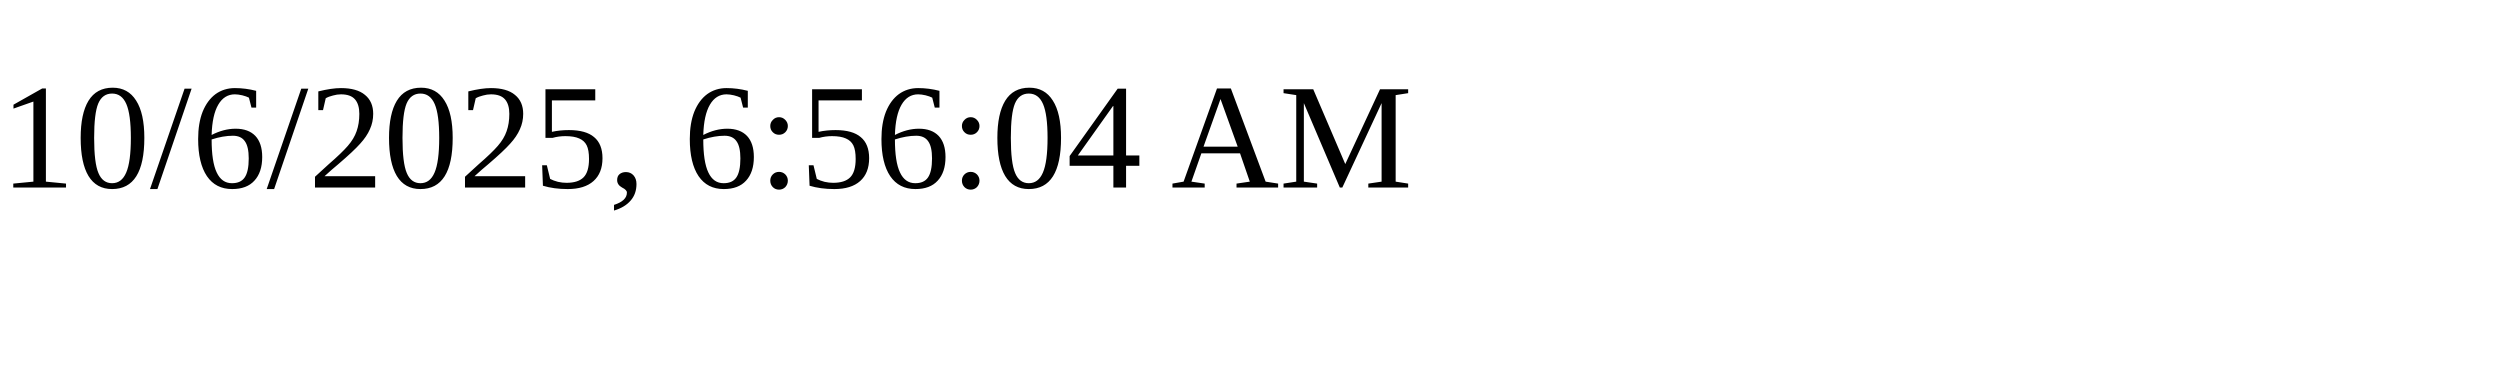
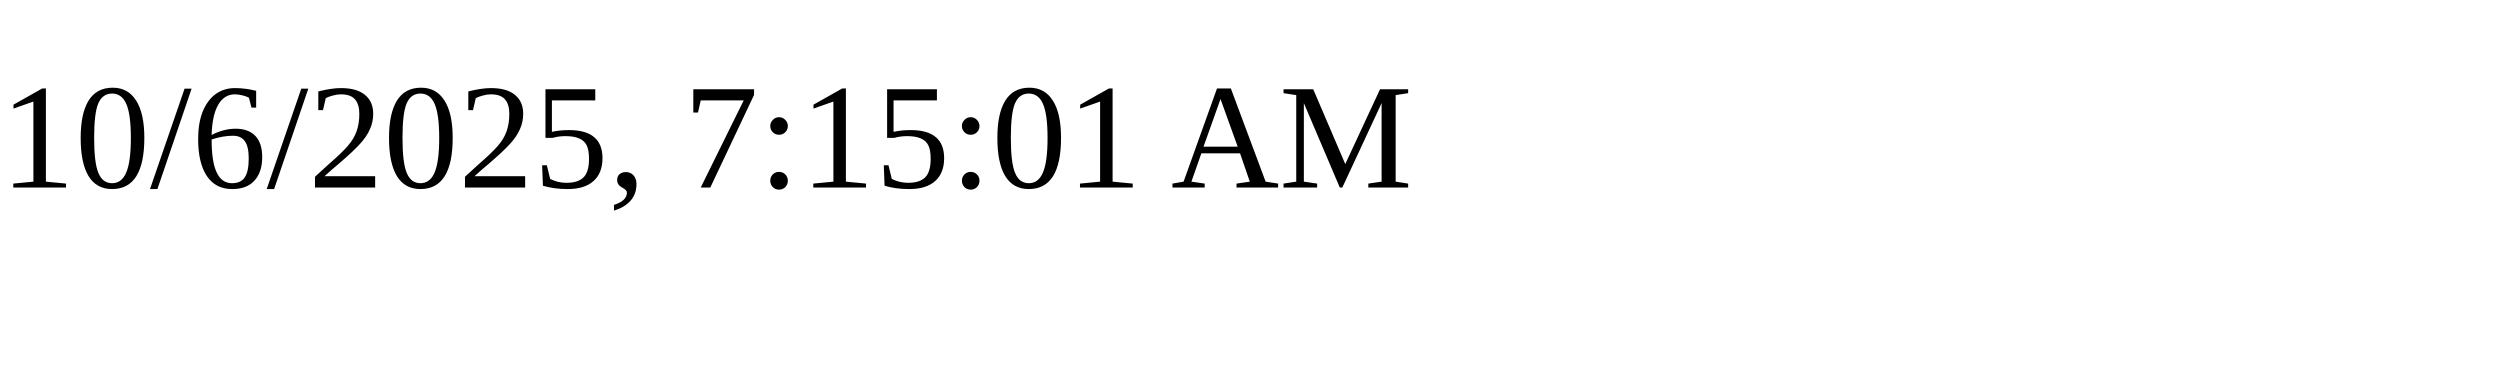
<svg xmlns="http://www.w3.org/2000/svg" height="30" width="200">
-   <text x="0" y="15">10/6/2025, 6:56:04 AM</text>
+   <text x="0" y="15">10/6/2025, 7:15:01 AM</text>
</svg>
